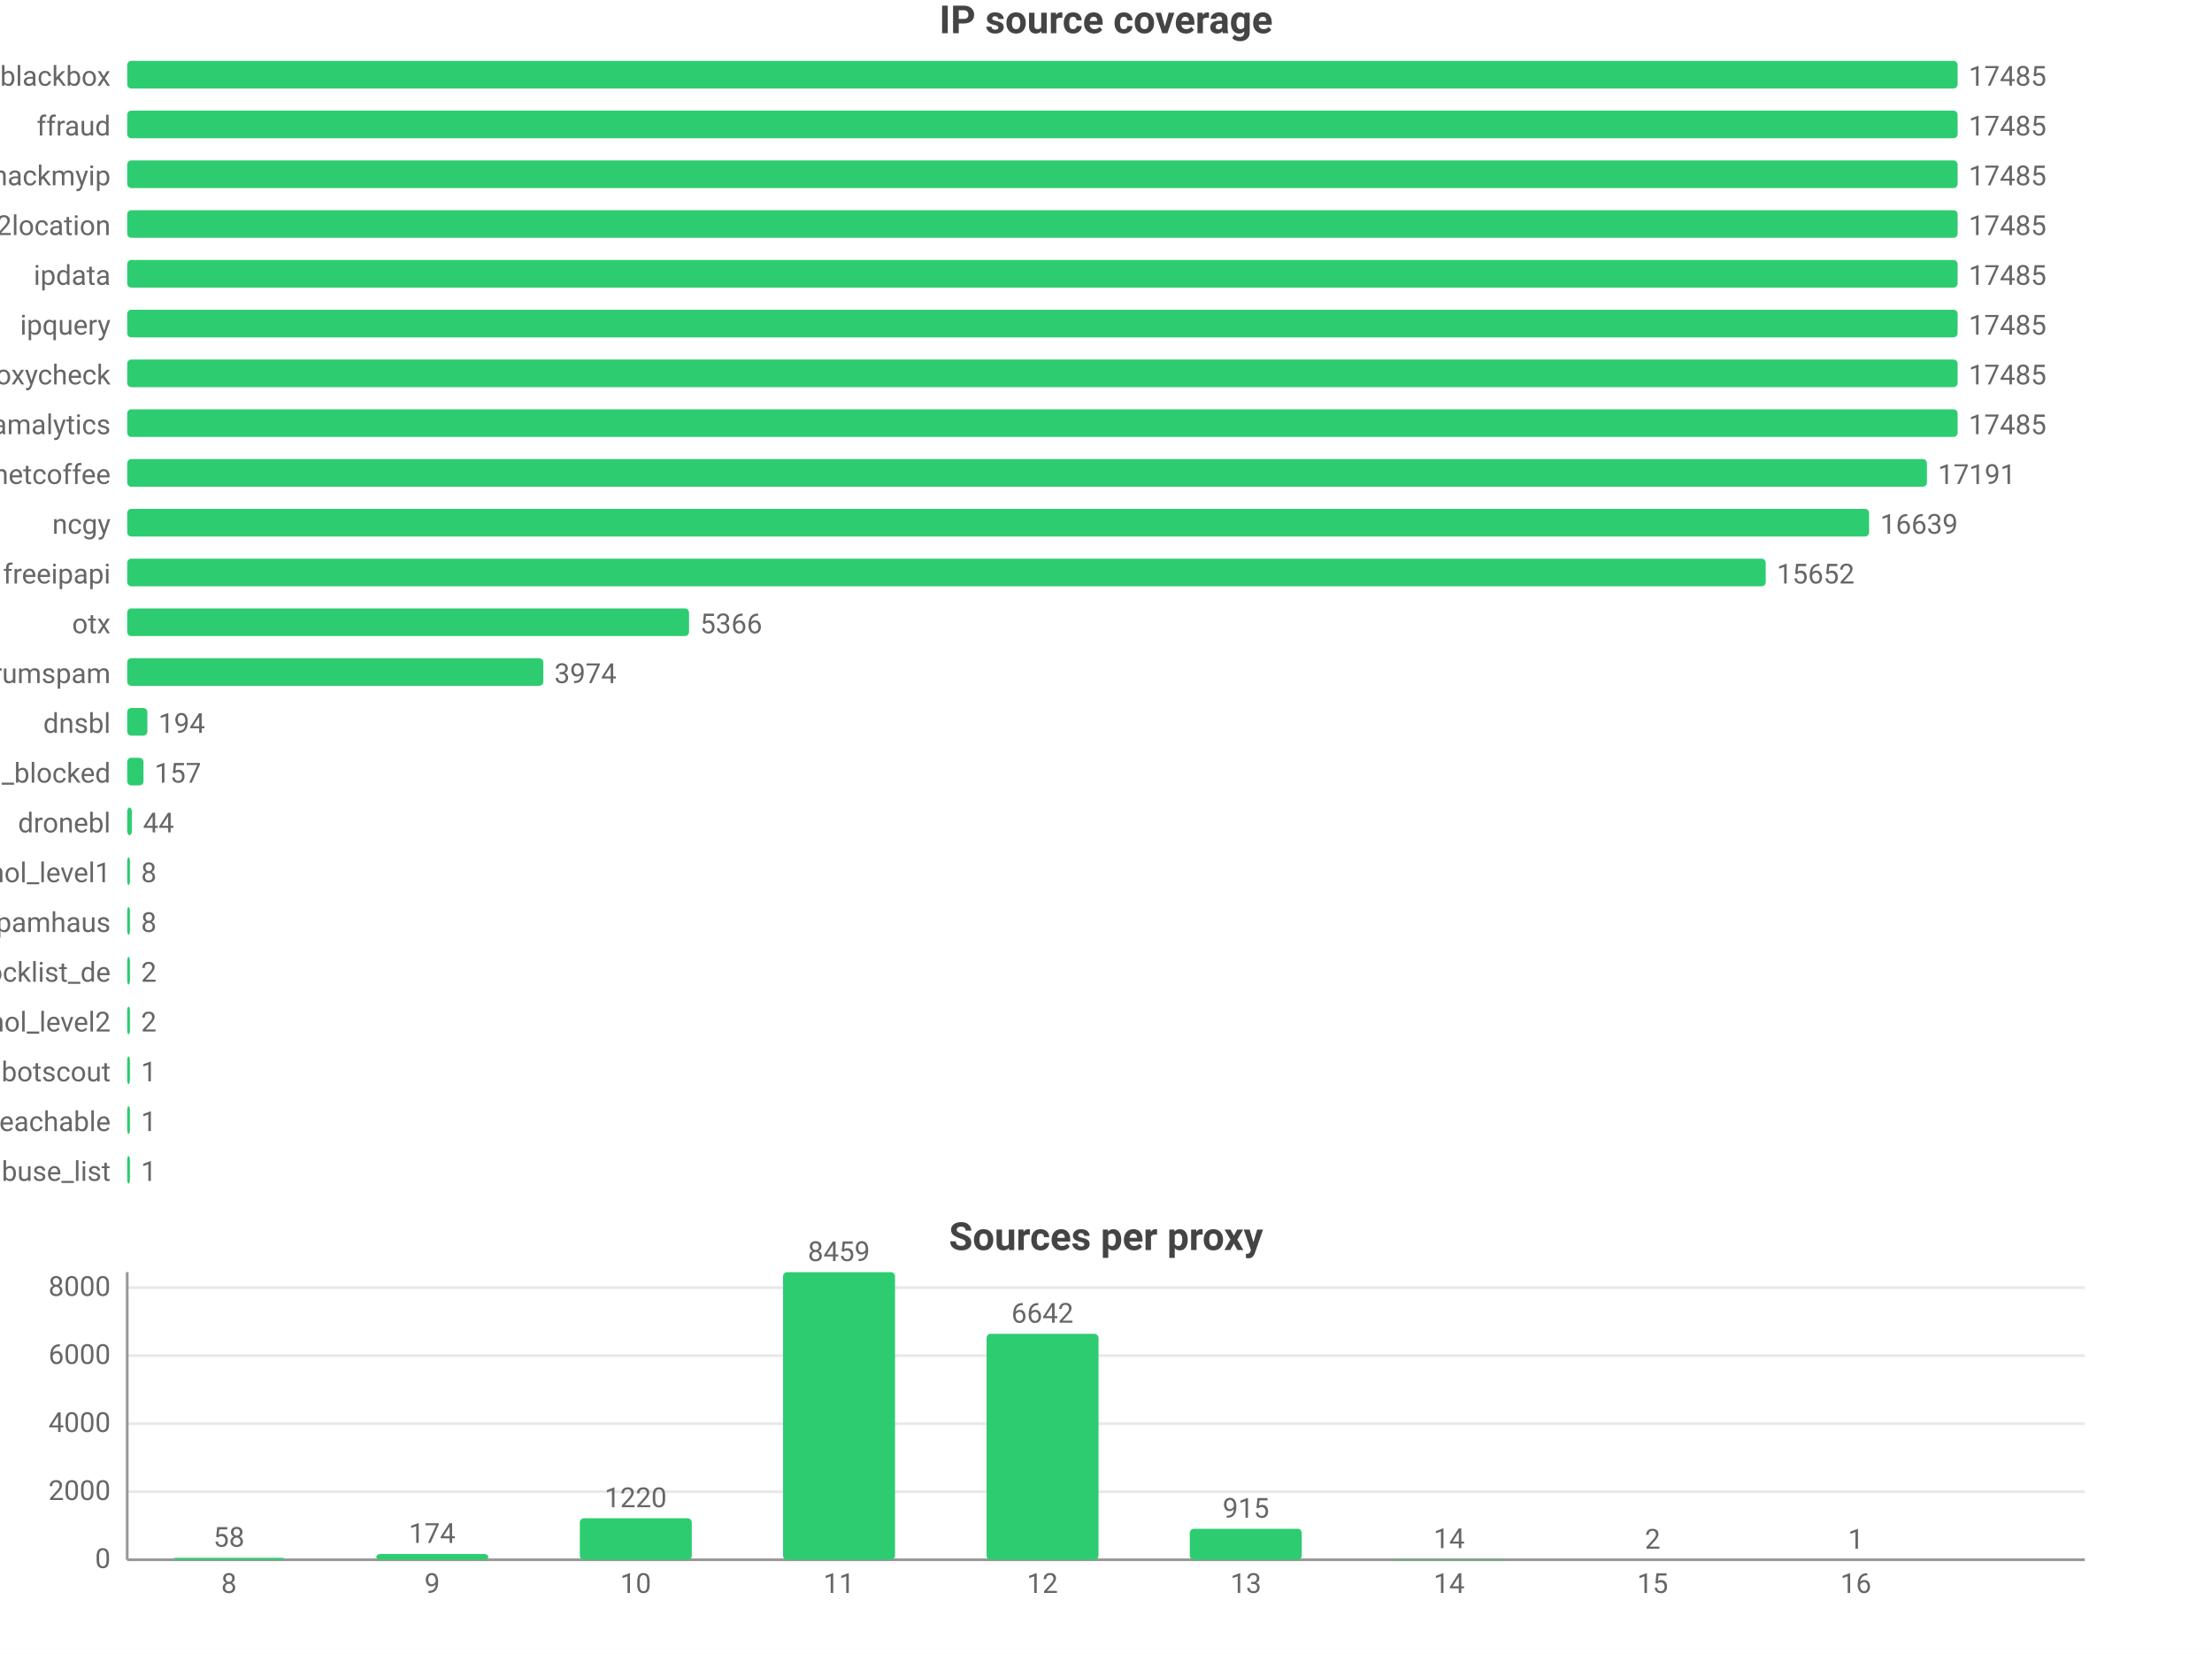
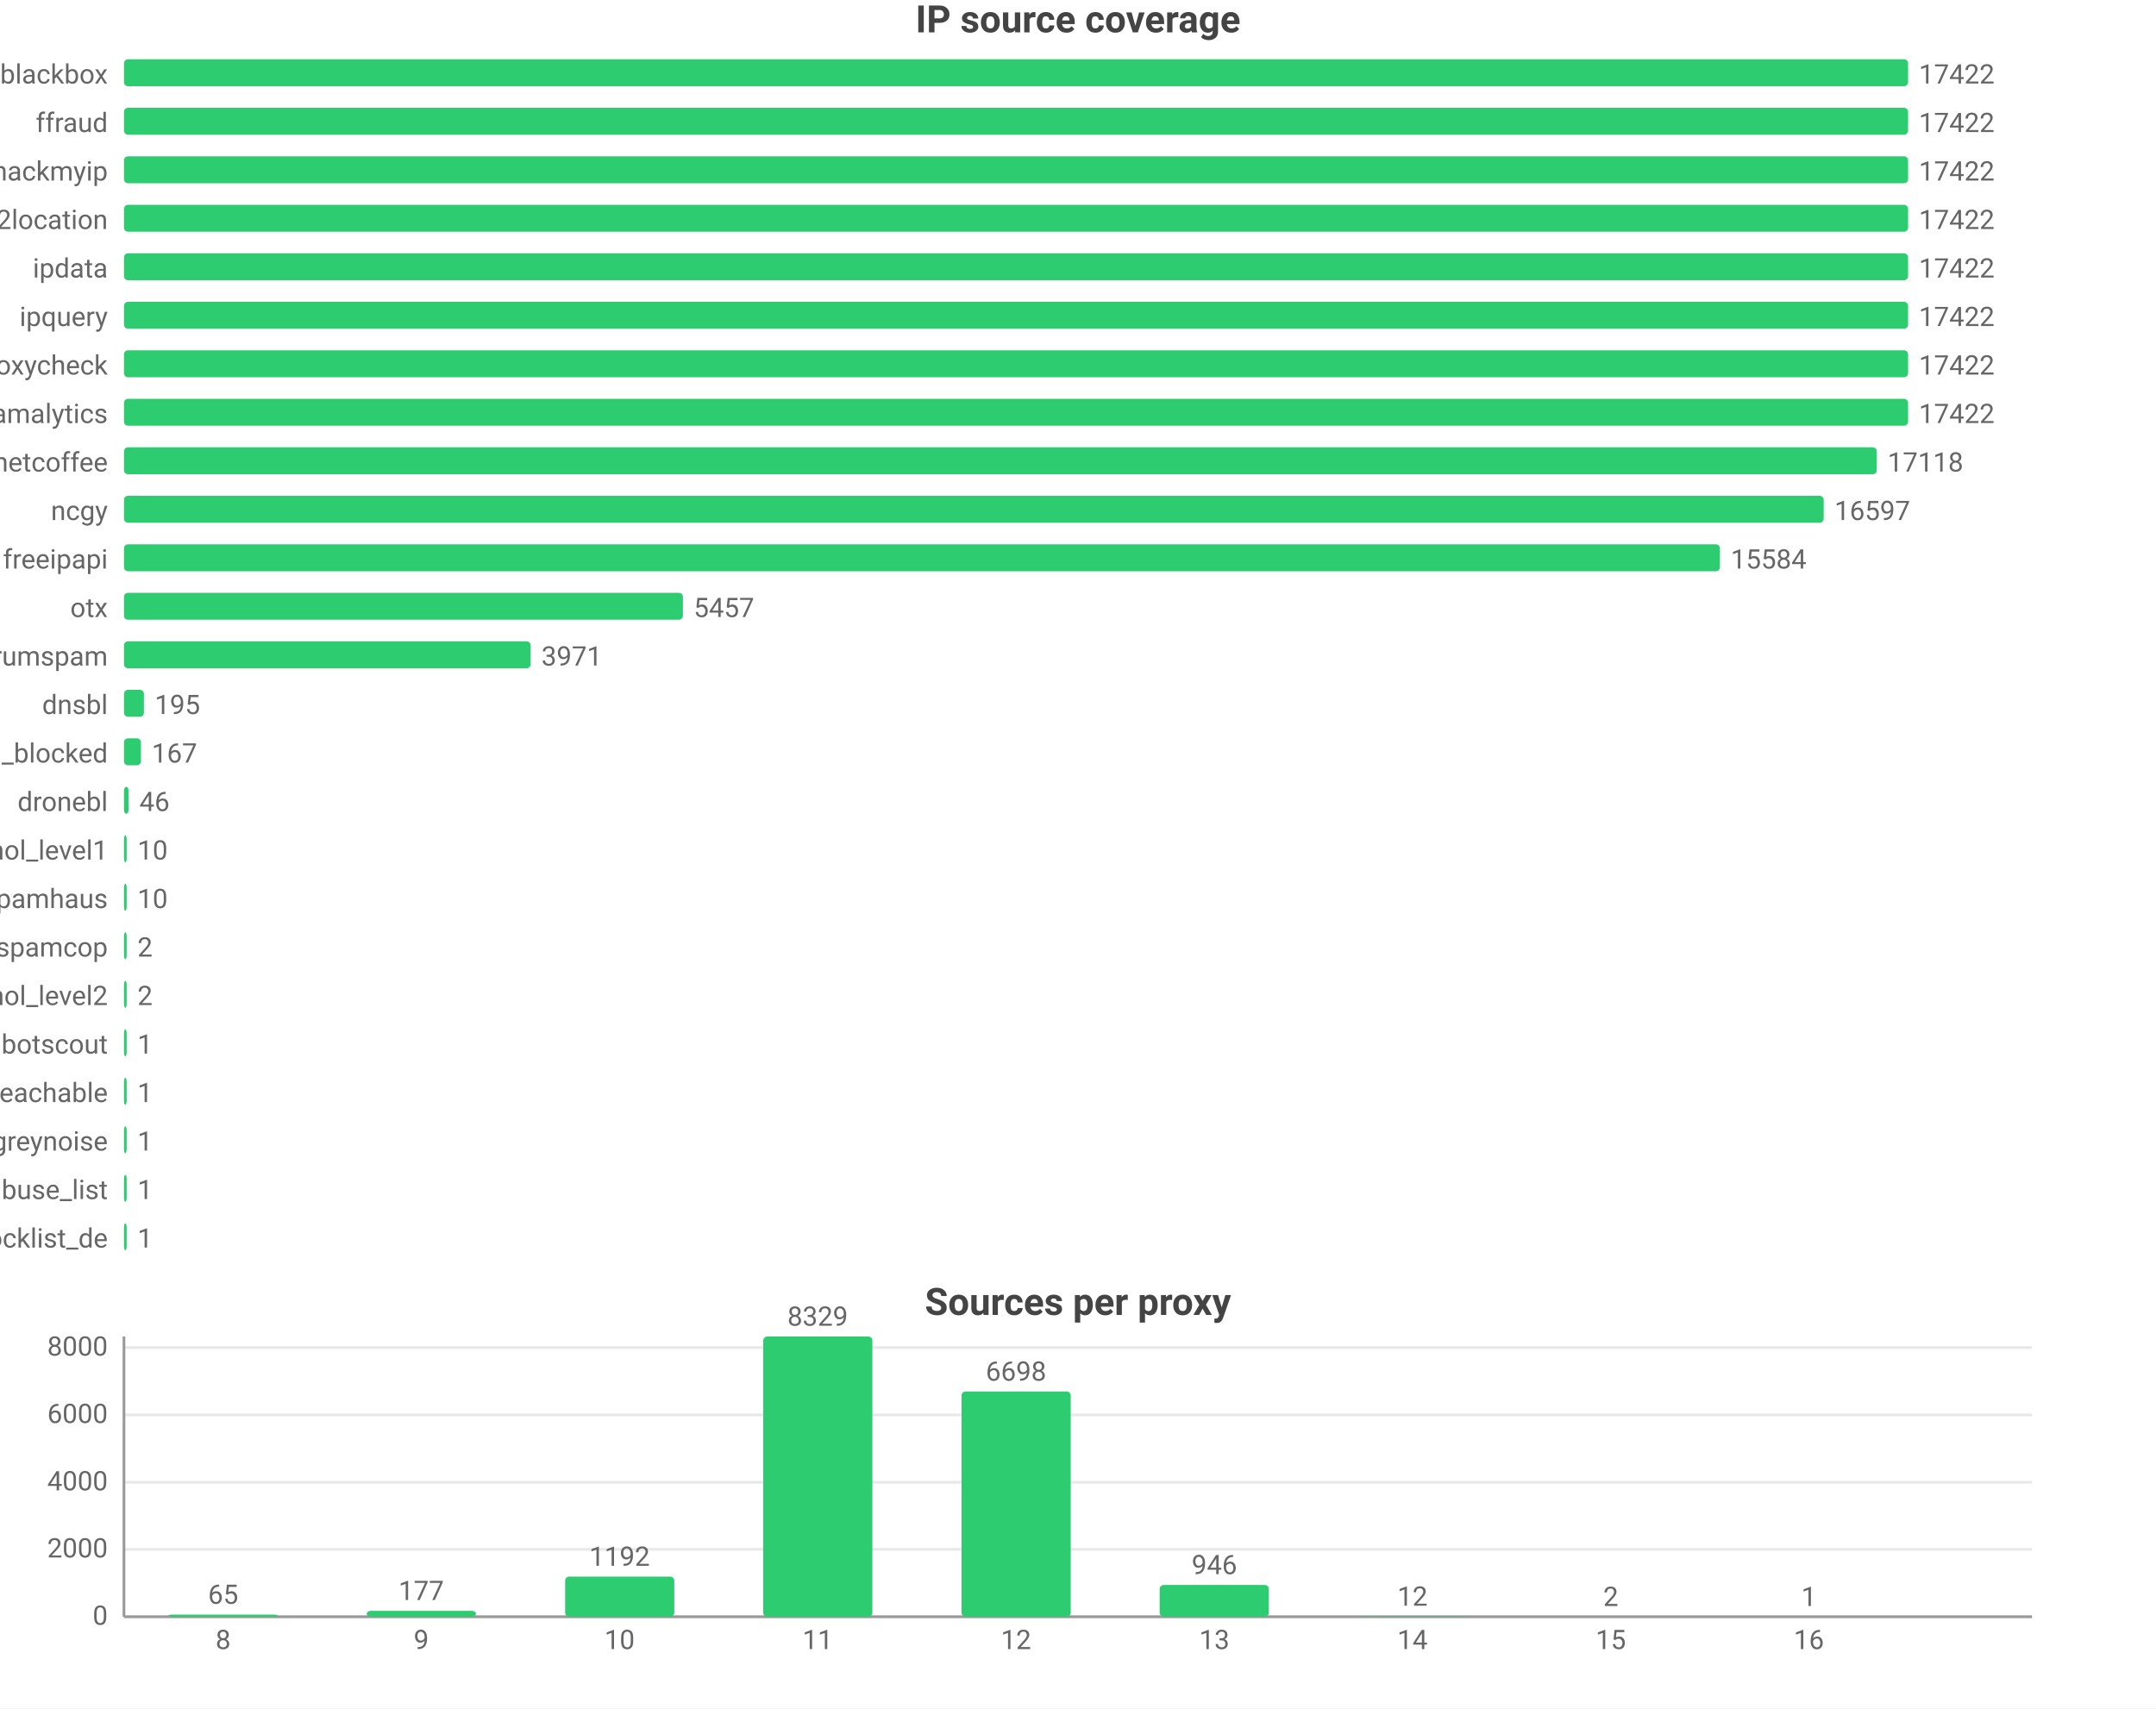
- <svg xmlns="http://www.w3.org/2000/svg" width="800" height="598" viewBox="0 0 800 598">
-   <rect width="800" height="598" fill="#ffffff" />
+ <svg xmlns="http://www.w3.org/2000/svg" width="800" height="634" viewBox="0 0 800 634">
+   <rect width="800" height="634" fill="#ffffff" />
  <style>text{font-family:system-ui,-apple-system,'Segoe UI',Roboto,'PingFang SC','Microsoft YaHei','Noto Sans CJK SC',sans-serif}.g{stroke:#e8e8e8;stroke-width:1}.a{stroke:#999;stroke-width:1}.t{font-size:10px;fill:#666}.m{font-size:10px;text-anchor:middle;fill:#666}.e{font-size:10px;text-anchor:end;fill:#666}.l{font-size:11px;fill:#333}.tt{font-size:14px;font-weight:600;text-anchor:middle;fill:#444}.em{font-size:13px;text-anchor:middle;fill:#999}</style>
  <text class="tt" x="400.0" y="12">IP source coverage</text>
  <text class="e" x="40" y="31">blackbox</text>
  <rect x="46" y="22" width="662" height="10" fill="#2ecc71" rx="1.5" />
-   <text class="t" x="712" y="31">17485</text>
+   <text class="t" x="712" y="31">17422</text>
  <text class="e" x="40" y="49">ffraud</text>
  <rect x="46" y="40" width="662" height="10" fill="#2ecc71" rx="1.5" />
-   <text class="t" x="712" y="49">17485</text>
+   <text class="t" x="712" y="49">17422</text>
  <text class="e" x="40" y="67">hackmyip</text>
  <rect x="46" y="58" width="662" height="10" fill="#2ecc71" rx="1.5" />
-   <text class="t" x="712" y="67">17485</text>
+   <text class="t" x="712" y="67">17422</text>
  <text class="e" x="40" y="85">ip2location</text>
  <rect x="46" y="76" width="662" height="10" fill="#2ecc71" rx="1.5" />
-   <text class="t" x="712" y="85">17485</text>
+   <text class="t" x="712" y="85">17422</text>
  <text class="e" x="40" y="103">ipdata</text>
  <rect x="46" y="94" width="662" height="10" fill="#2ecc71" rx="1.5" />
-   <text class="t" x="712" y="103">17485</text>
+   <text class="t" x="712" y="103">17422</text>
  <text class="e" x="40" y="121">ipquery</text>
  <rect x="46" y="112" width="662" height="10" fill="#2ecc71" rx="1.5" />
-   <text class="t" x="712" y="121">17485</text>
+   <text class="t" x="712" y="121">17422</text>
  <text class="e" x="40" y="139">proxycheck</text>
  <rect x="46" y="130" width="662" height="10" fill="#2ecc71" rx="1.5" />
-   <text class="t" x="712" y="139">17485</text>
+   <text class="t" x="712" y="139">17422</text>
  <text class="e" x="40" y="157">scamalytics</text>
  <rect x="46" y="148" width="662" height="10" fill="#2ecc71" rx="1.5" />
-   <text class="t" x="712" y="157">17485</text>
+   <text class="t" x="712" y="157">17422</text>
  <text class="e" x="40" y="175">netcoffee</text>
-   <rect x="46" y="166" width="650.9" height="10" fill="#2ecc71" rx="1.5" />
-   <text class="t" x="700.9" y="175">17191</text>
+   <rect x="46" y="166" width="650.4" height="10" fill="#2ecc71" rx="1.5" />
+   <text class="t" x="700.4" y="175">17118</text>
  <text class="e" x="40" y="193">ncgy</text>
-   <rect x="46" y="184" width="630.0" height="10" fill="#2ecc71" rx="1.5" />
-   <text class="t" x="680.0" y="193">16639</text>
+   <rect x="46" y="184" width="630.7" height="10" fill="#2ecc71" rx="1.5" />
+   <text class="t" x="680.7" y="193">16597</text>
  <text class="e" x="40" y="211">freeipapi</text>
-   <rect x="46" y="202" width="592.6" height="10" fill="#2ecc71" rx="1.5" />
-   <text class="t" x="642.6" y="211">15652</text>
+   <rect x="46" y="202" width="592.2" height="10" fill="#2ecc71" rx="1.5" />
+   <text class="t" x="642.2" y="211">15584</text>
  <text class="e" x="40" y="229">otx</text>
-   <rect x="46" y="220" width="203.2" height="10" fill="#2ecc71" rx="1.5" />
-   <text class="t" x="253.2" y="229">5366</text>
+   <rect x="46" y="220" width="207.4" height="10" fill="#2ecc71" rx="1.5" />
+   <text class="t" x="257.4" y="229">5457</text>
  <text class="e" x="40" y="247">stopforumspam</text>
-   <rect x="46" y="238" width="150.5" height="10" fill="#2ecc71" rx="1.5" />
-   <text class="t" x="200.5" y="247">3974</text>
+   <rect x="46" y="238" width="150.9" height="10" fill="#2ecc71" rx="1.5" />
+   <text class="t" x="200.9" y="247">3971</text>
  <text class="e" x="40" y="265">dnsbl</text>
-   <rect x="46" y="256" width="7.3" height="10" fill="#2ecc71" rx="1.5" />
-   <text class="t" x="57.3" y="265">194</text>
+   <rect x="46" y="256" width="7.4" height="10" fill="#2ecc71" rx="1.5" />
+   <text class="t" x="57.4" y="265">195</text>
  <text class="e" x="40" y="283">wwuyi_blocked</text>
-   <rect x="46" y="274" width="5.9" height="10" fill="#2ecc71" rx="1.5" />
-   <text class="t" x="55.9" y="283">157</text>
+   <rect x="46" y="274" width="6.3" height="10" fill="#2ecc71" rx="1.5" />
+   <text class="t" x="56.3" y="283">167</text>
  <text class="e" x="40" y="301">dronebl</text>
  <rect x="46" y="292" width="1.7" height="10" fill="#2ecc71" rx="1.5" />
-   <text class="t" x="51.7" y="301">44</text>
+   <text class="t" x="51.7" y="301">46</text>
  <text class="e" x="40" y="319">firehol_level1</text>
  <rect x="46" y="310" width="1" height="10" fill="#2ecc71" rx="1.5" />
-   <text class="t" x="51" y="319">8</text>
+   <text class="t" x="51" y="319">10</text>
  <text class="e" x="40" y="337">spamhaus</text>
  <rect x="46" y="328" width="1" height="10" fill="#2ecc71" rx="1.5" />
-   <text class="t" x="51" y="337">8</text>
-   <text class="e" x="40" y="355">blocklist_de</text>
+   <text class="t" x="51" y="337">10</text>
+   <text class="e" x="40" y="355">spamcop</text>
  <rect x="46" y="346" width="1" height="10" fill="#2ecc71" rx="1.5" />
  <text class="t" x="51" y="355">2</text>
  <text class="e" x="40" y="373">firehol_level2</text>
  <rect x="46" y="364" width="1" height="10" fill="#2ecc71" rx="1.5" />
  <text class="t" x="51" y="373">2</text>
  <text class="e" x="40" y="391">botscout</text>
  <rect x="46" y="382" width="1" height="10" fill="#2ecc71" rx="1.5" />
  <text class="t" x="51" y="391">1</text>
  <text class="e" x="40" y="409">wwuyi_unreachable</text>
  <rect x="46" y="400" width="1" height="10" fill="#2ecc71" rx="1.5" />
  <text class="t" x="51" y="409">1</text>
-   <text class="e" x="40" y="427">abuse_list</text>
+   <text class="e" x="40" y="427">greynoise</text>
  <rect x="46" y="418" width="1" height="10" fill="#2ecc71" rx="1.5" />
  <text class="t" x="51" y="427">1</text>
-   <text class="tt" x="400.0" y="452">Sources per proxy</text>
-   <line class="g" x1="46" y1="564" x2="754" y2="564" />
-   <text class="e" x="40" y="567">0</text>
-   <line class="g" x1="46" y1="539.4" x2="754" y2="539.4" />
-   <text class="e" x="40" y="542.4">2000</text>
-   <line class="g" x1="46" y1="514.8" x2="754" y2="514.8" />
-   <text class="e" x="40" y="517.8">4000</text>
-   <line class="g" x1="46" y1="490.2" x2="754" y2="490.2" />
-   <text class="e" x="40" y="493.2">6000</text>
-   <line class="g" x1="46" y1="465.6" x2="754" y2="465.6" />
-   <text class="e" x="40" y="468.6">8000</text>
-   <line class="a" x1="46" y1="460" x2="46" y2="564" />
-   <line class="a" x1="46" y1="564" x2="754" y2="564" />
-   <rect x="62.5" y="563.3" width="40.5" height="0.7" fill="#2ecc71" rx="1.5" />
-   <text class="m" x="82.8" y="559.3">58</text>
-   <text class="m" x="82.8" y="576">8</text>
-   <rect x="136.1" y="561.9" width="40.5" height="2.1" fill="#2ecc71" rx="1.5" />
-   <text class="m" x="156.3" y="557.9">174</text>
-   <text class="m" x="156.3" y="576">9</text>
-   <rect x="209.7" y="549.0" width="40.5" height="15.0" fill="#2ecc71" rx="1.5" />
-   <text class="m" x="229.9" y="545.0">1220</text>
-   <text class="m" x="229.9" y="576">10</text>
-   <rect x="283.2" y="460" width="40.5" height="104" fill="#2ecc71" rx="1.5" />
-   <text class="m" x="303.4" y="456">8459</text>
-   <text class="m" x="303.4" y="576">11</text>
-   <rect x="356.8" y="482.3" width="40.5" height="81.7" fill="#2ecc71" rx="1.5" />
-   <text class="m" x="377" y="478.3">6642</text>
-   <text class="m" x="377" y="576">12</text>
-   <rect x="430.3" y="552.8" width="40.5" height="11.2" fill="#2ecc71" rx="1.5" />
-   <text class="m" x="450.6" y="548.8">915</text>
-   <text class="m" x="450.6" y="576">13</text>
-   <rect x="503.9" y="563.8" width="40.5" height="0.2" fill="#2ecc71" rx="1.5" />
-   <text class="m" x="524.1" y="559.8">14</text>
-   <text class="m" x="524.1" y="576">14</text>
-   <rect x="577.4" y="564.0" width="40.5" height="0.0" fill="#2ecc71" rx="1.5" />
-   <text class="m" x="597.7" y="560.0">2</text>
-   <text class="m" x="597.7" y="576">15</text>
-   <rect x="651.0" y="564.0" width="40.5" height="0.0" fill="#2ecc71" rx="1.5" />
-   <text class="m" x="671.2" y="560.0">1</text>
-   <text class="m" x="671.2" y="576">16</text>
+   <text class="e" x="40" y="445">abuse_list</text>
+   <rect x="46" y="436" width="1" height="10" fill="#2ecc71" rx="1.5" />
+   <text class="t" x="51" y="445">1</text>
+   <text class="e" x="40" y="463">blocklist_de</text>
+   <rect x="46" y="454" width="1" height="10" fill="#2ecc71" rx="1.5" />
+   <text class="t" x="51" y="463">1</text>
+   <text class="tt" x="400.0" y="488">Sources per proxy</text>
+   <line class="g" x1="46" y1="600" x2="754" y2="600" />
+   <text class="e" x="40" y="603">0</text>
+   <line class="g" x1="46" y1="575.0" x2="754" y2="575.0" />
+   <text class="e" x="40" y="578.0">2000</text>
+   <line class="g" x1="46" y1="550.1" x2="754" y2="550.1" />
+   <text class="e" x="40" y="553.1">4000</text>
+   <line class="g" x1="46" y1="525.1" x2="754" y2="525.1" />
+   <text class="e" x="40" y="528.1">6000</text>
+   <line class="g" x1="46" y1="500.1" x2="754" y2="500.1" />
+   <text class="e" x="40" y="503.1">8000</text>
+   <line class="a" x1="46" y1="496" x2="46" y2="600" />
+   <line class="a" x1="46" y1="600" x2="754" y2="600" />
+   <rect x="62.5" y="599.2" width="40.5" height="0.8" fill="#2ecc71" rx="1.5" />
+   <text class="m" x="82.8" y="595.2">65</text>
+   <text class="m" x="82.8" y="612">8</text>
+   <rect x="136.1" y="597.8" width="40.5" height="2.2" fill="#2ecc71" rx="1.5" />
+   <text class="m" x="156.3" y="593.8">177</text>
+   <text class="m" x="156.3" y="612">9</text>
+   <rect x="209.7" y="585.1" width="40.5" height="14.9" fill="#2ecc71" rx="1.5" />
+   <text class="m" x="229.9" y="581.1">1192</text>
+   <text class="m" x="229.9" y="612">10</text>
+   <rect x="283.2" y="496" width="40.5" height="104" fill="#2ecc71" rx="1.5" />
+   <text class="m" x="303.4" y="492">8329</text>
+   <text class="m" x="303.4" y="612">11</text>
+   <rect x="356.8" y="516.4" width="40.5" height="83.6" fill="#2ecc71" rx="1.5" />
+   <text class="m" x="377" y="512.4">6698</text>
+   <text class="m" x="377" y="612">12</text>
+   <rect x="430.3" y="588.2" width="40.5" height="11.8" fill="#2ecc71" rx="1.5" />
+   <text class="m" x="450.6" y="584.2">946</text>
+   <text class="m" x="450.6" y="612">13</text>
+   <rect x="503.9" y="599.9" width="40.5" height="0.1" fill="#2ecc71" rx="1.5" />
+   <text class="m" x="524.1" y="595.9">12</text>
+   <text class="m" x="524.1" y="612">14</text>
+   <rect x="577.4" y="600.0" width="40.5" height="0.0" fill="#2ecc71" rx="1.5" />
+   <text class="m" x="597.7" y="596.0">2</text>
+   <text class="m" x="597.7" y="612">15</text>
+   <rect x="651.0" y="600.0" width="40.5" height="0.0" fill="#2ecc71" rx="1.5" />
+   <text class="m" x="671.2" y="596.0">1</text>
+   <text class="m" x="671.2" y="612">16</text>
</svg>
